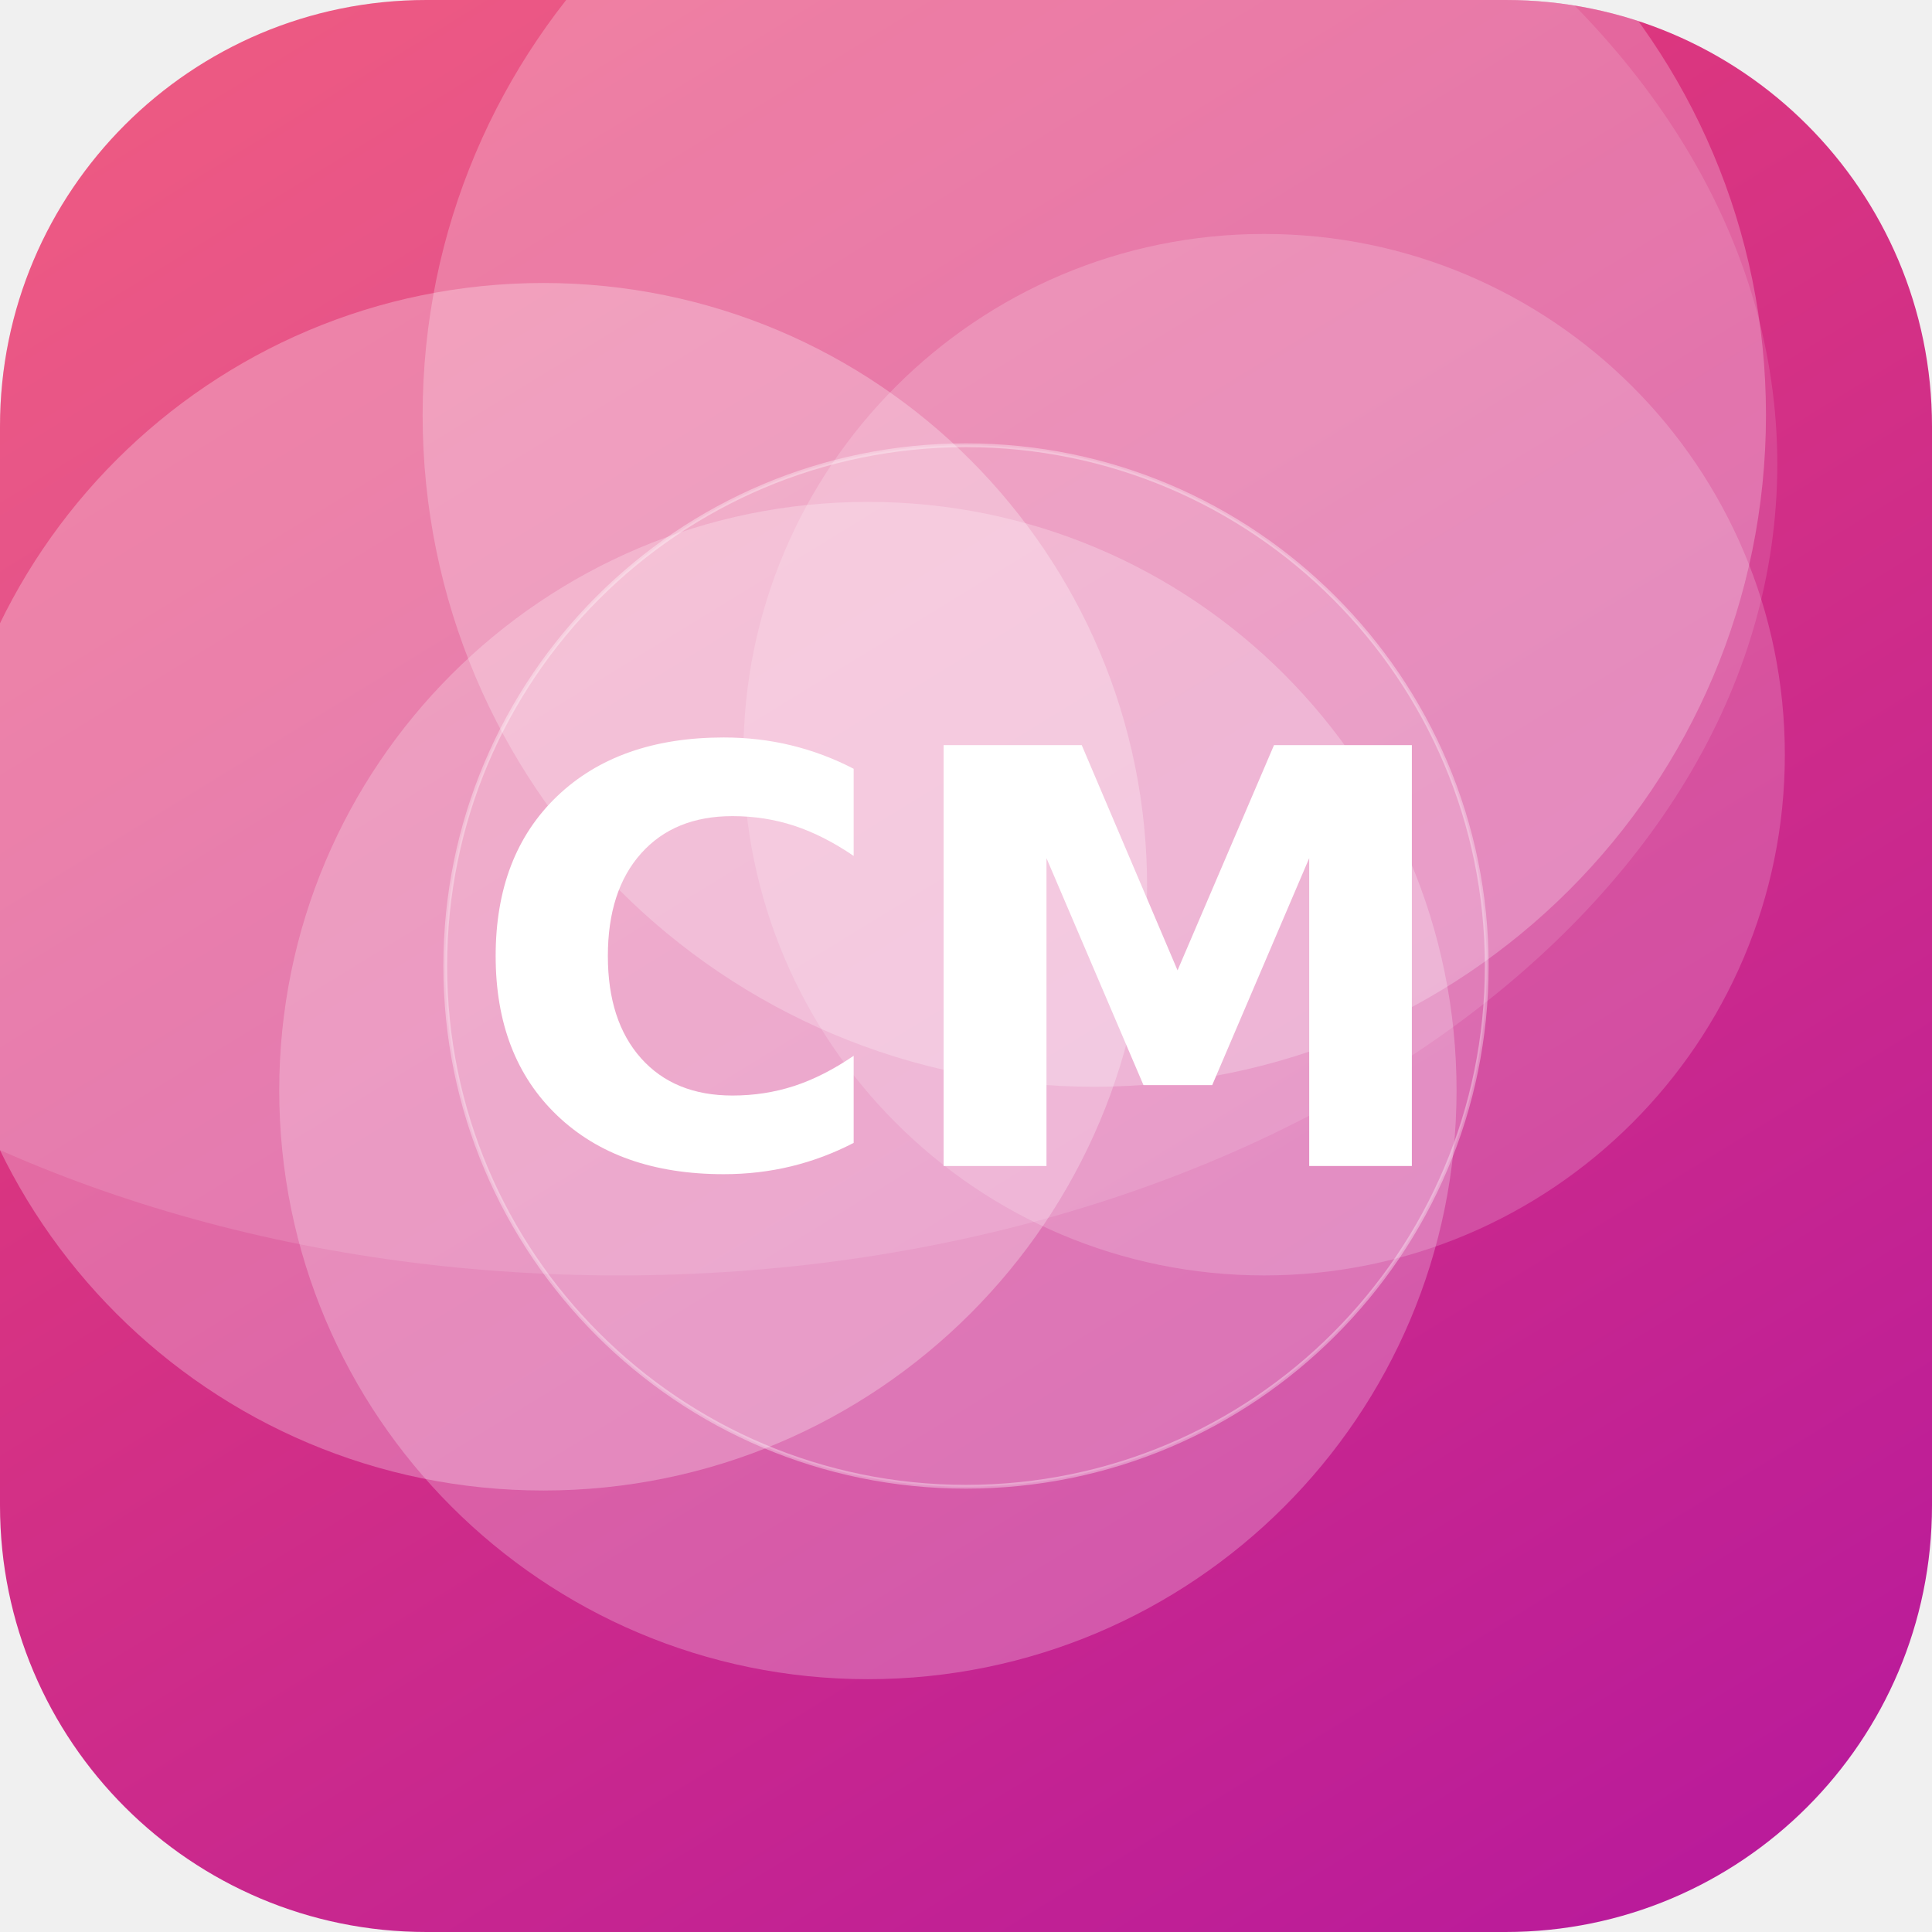
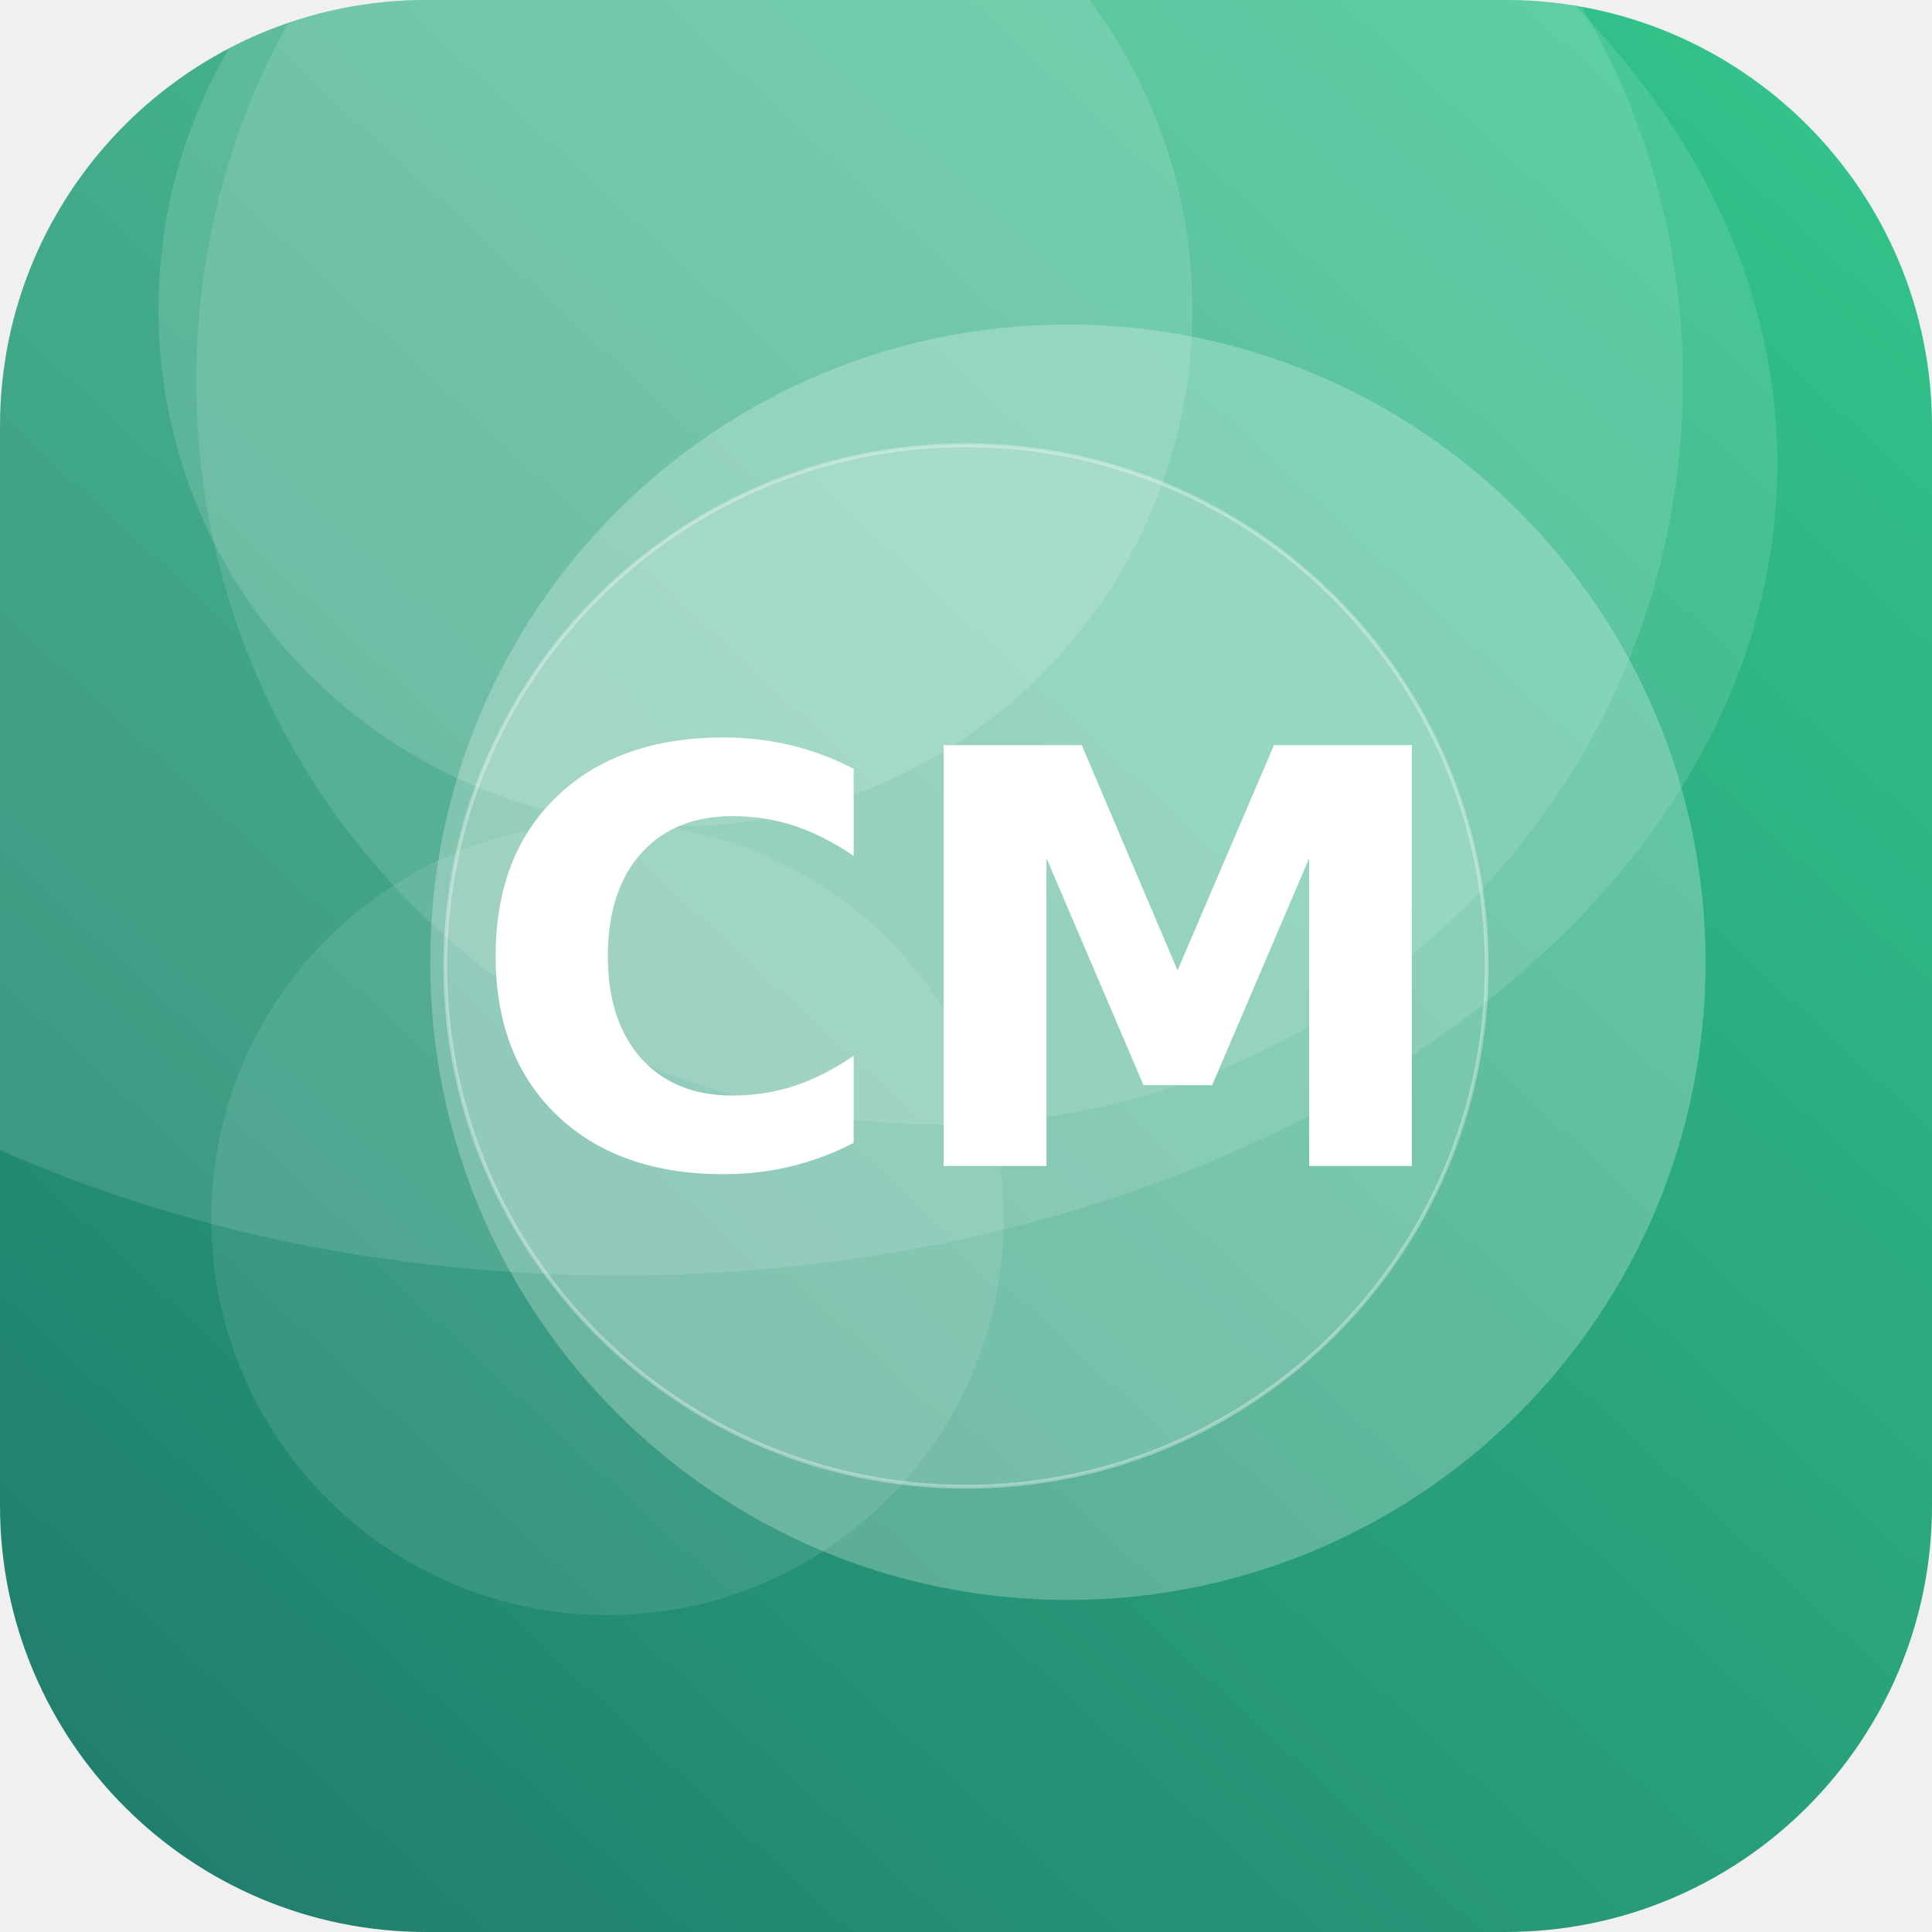
<svg xmlns="http://www.w3.org/2000/svg" width="512" height="512" viewBox="0 0 512 512">
  <defs>
-     <linearGradient id="g" x1="0" y1="0" x2="1" y2="1" gradientTransform="rotate(14 0.5 0.5)">
-       <stop offset="0" stop-color="#EF476F" />
-       <stop offset="1" stop-color="#B5179E" />
+     <linearGradient id="g" x1="0" y1="0" x2="1" y2="1" gradientTransform="rotate(87 0.5 0.5)">
+       <stop offset="0" stop-color="#33C78C" />
+       <stop offset="1" stop-color="#1F7A6B" />
    </linearGradient>
    <clipPath id="c">
      <rect width="512" height="512" rx="113" />
    </clipPath>
  </defs>
  <g clip-path="url(#c)">
    <rect width="512" height="512" fill="url(#g)" />
-     <circle cx="144" cy="235" r="160" fill="#FFFFFF" fill-opacity="0.27" />
-     <circle cx="230" cy="289" r="156" fill="#FFFFFF" fill-opacity="0.24" />
-     <circle cx="335" cy="200" r="138" fill="#FFFFFF" fill-opacity="0.18" />
-     <circle cx="290" cy="110" r="178" fill="#FFFFFF" fill-opacity="0.24" />
+     <circle cx="179" cy="82" r="137" fill="#FFFFFF" fill-opacity="0.14" />
+     <circle cx="161" cy="323" r="105" fill="#FFFFFF" fill-opacity="0.10" />
+     <circle cx="283" cy="255" r="169" fill="#FFFFFF" fill-opacity="0.25" />
+     <circle cx="249" cy="101" r="197" fill="#FFFFFF" fill-opacity="0.12" />
    <ellipse cx="164" cy="123" rx="307" ry="215" fill="#FFFFFF" fill-opacity="0.12" />
    <circle cx="256" cy="256" r="138" fill="#FFFFFF" fill-opacity="0.16" stroke="#FFFFFF" stroke-opacity="0.35" />
    <text x="50%" y="50%" dy="53" text-anchor="middle" font-family="DejaVu Sans, Helvetica, Arial, sans-serif" font-weight="bold" font-size="153" fill="#FFFFFF">CM</text>
  </g>
</svg>
